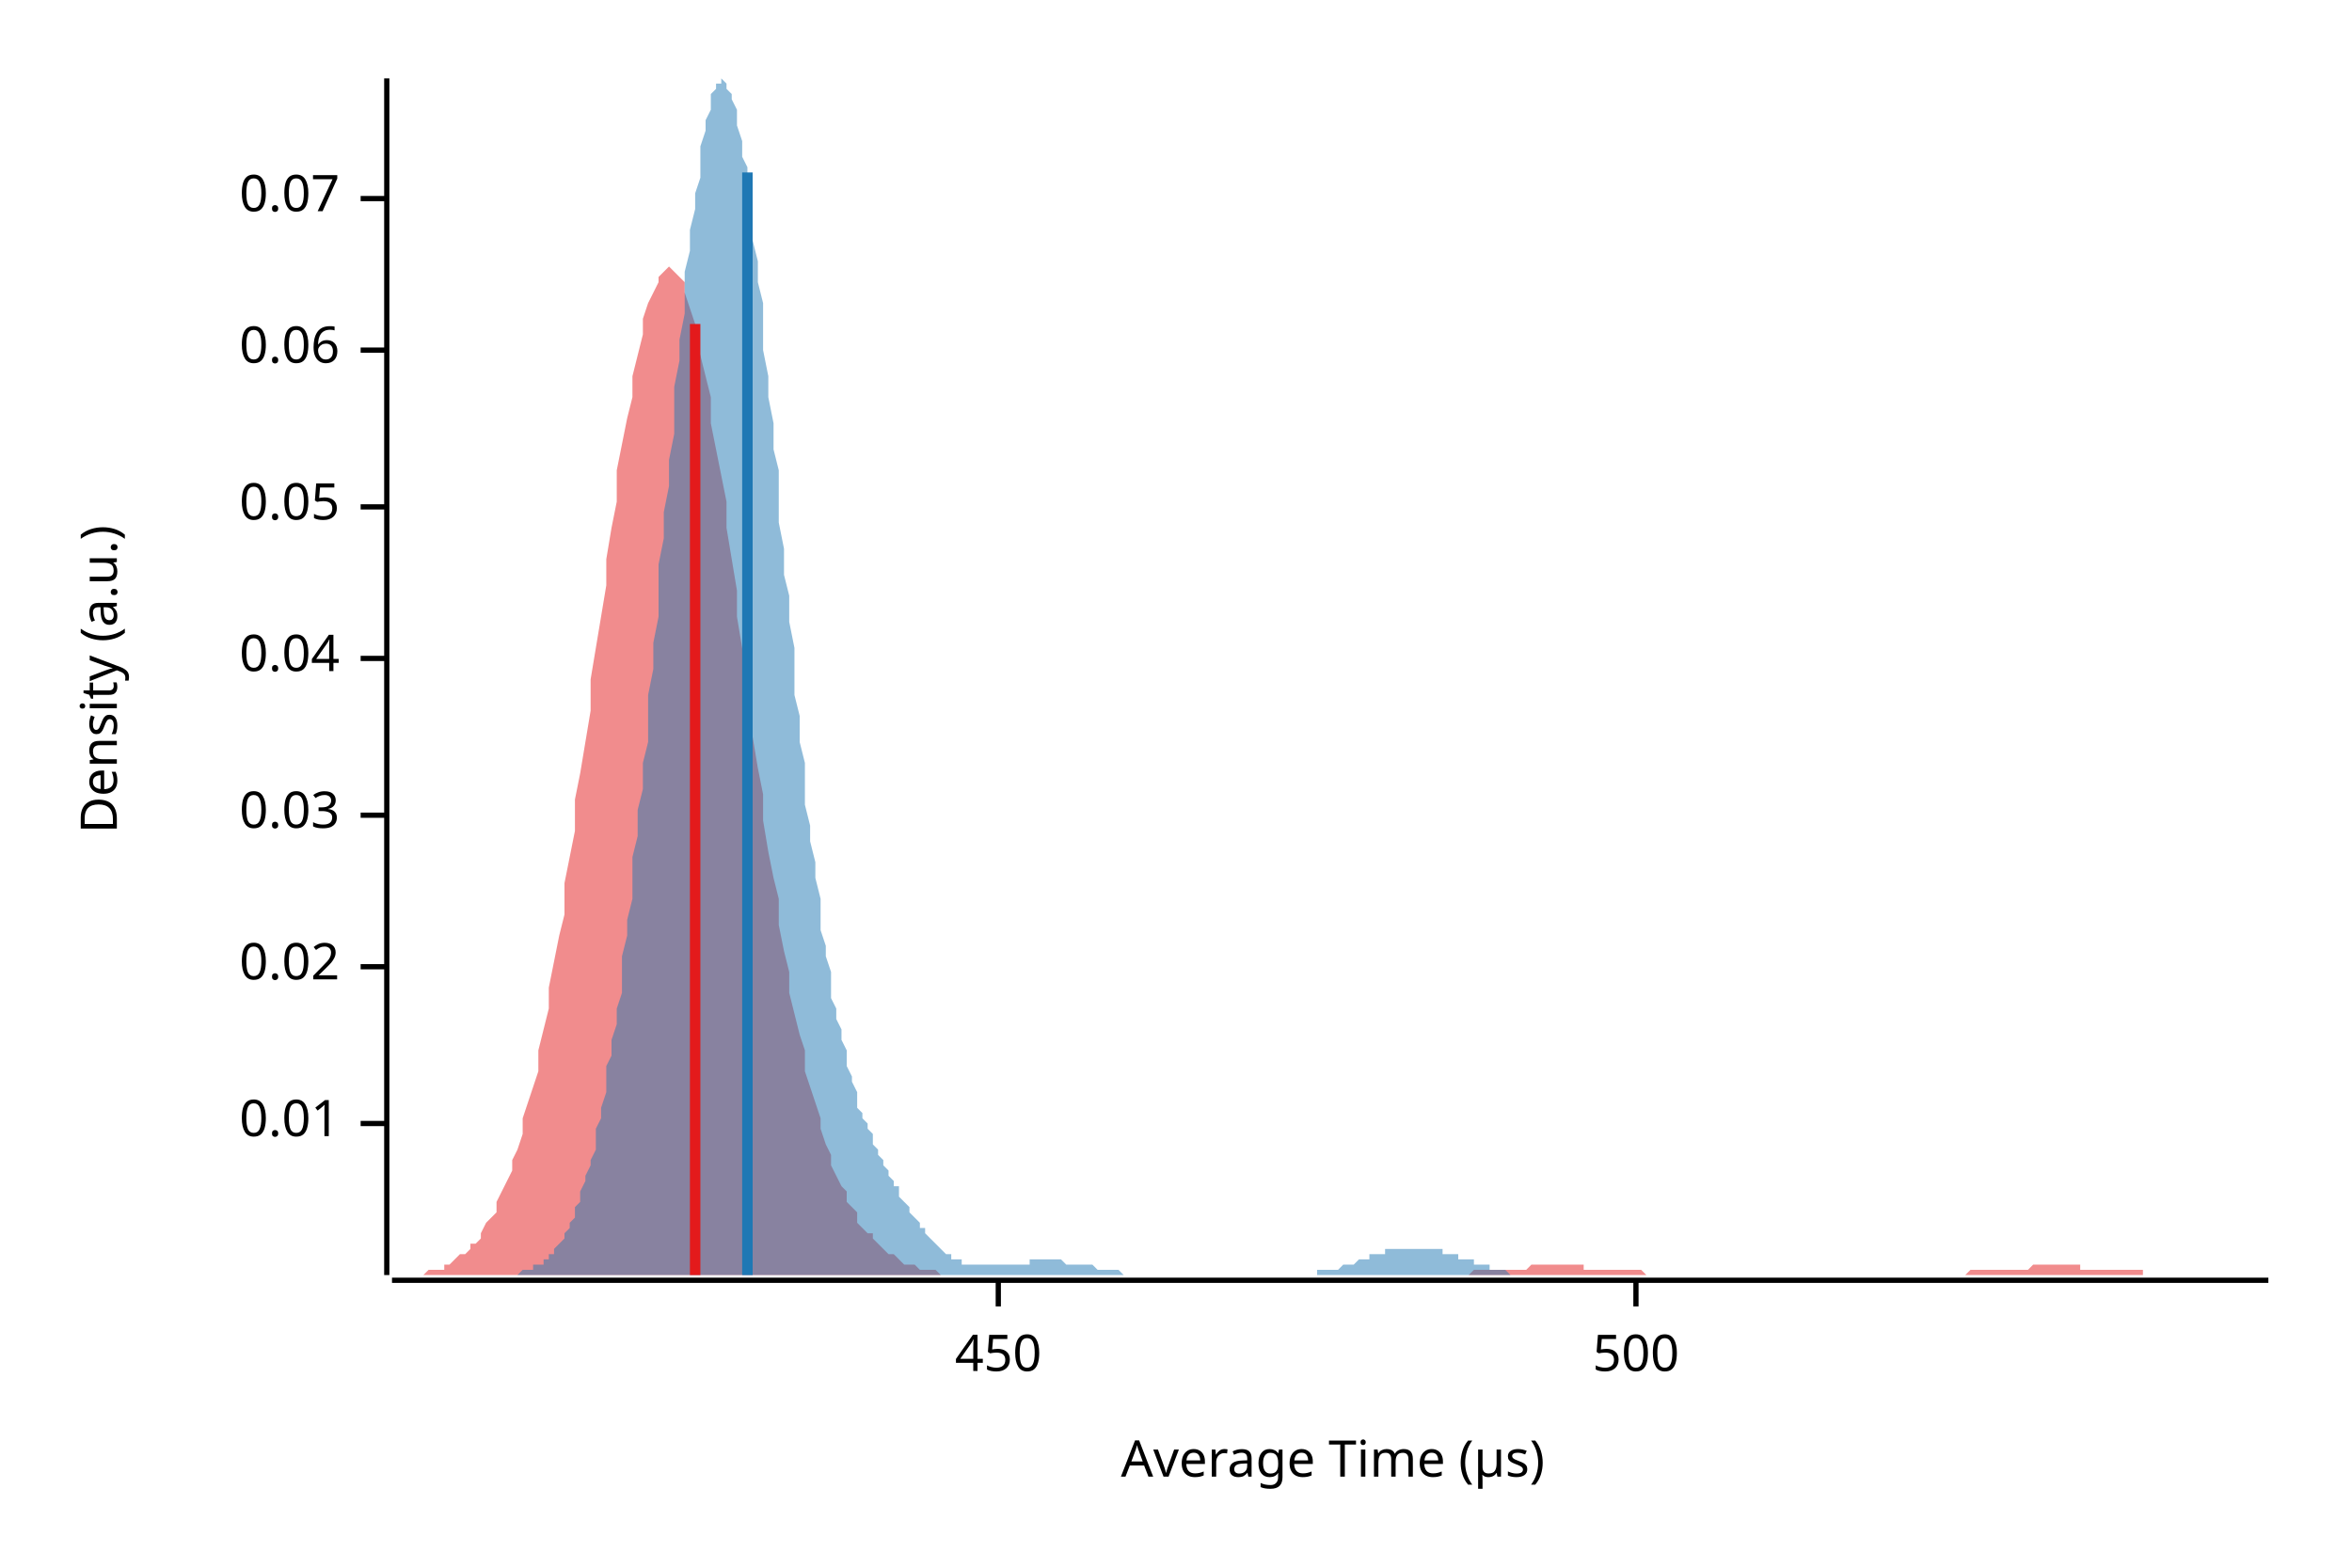
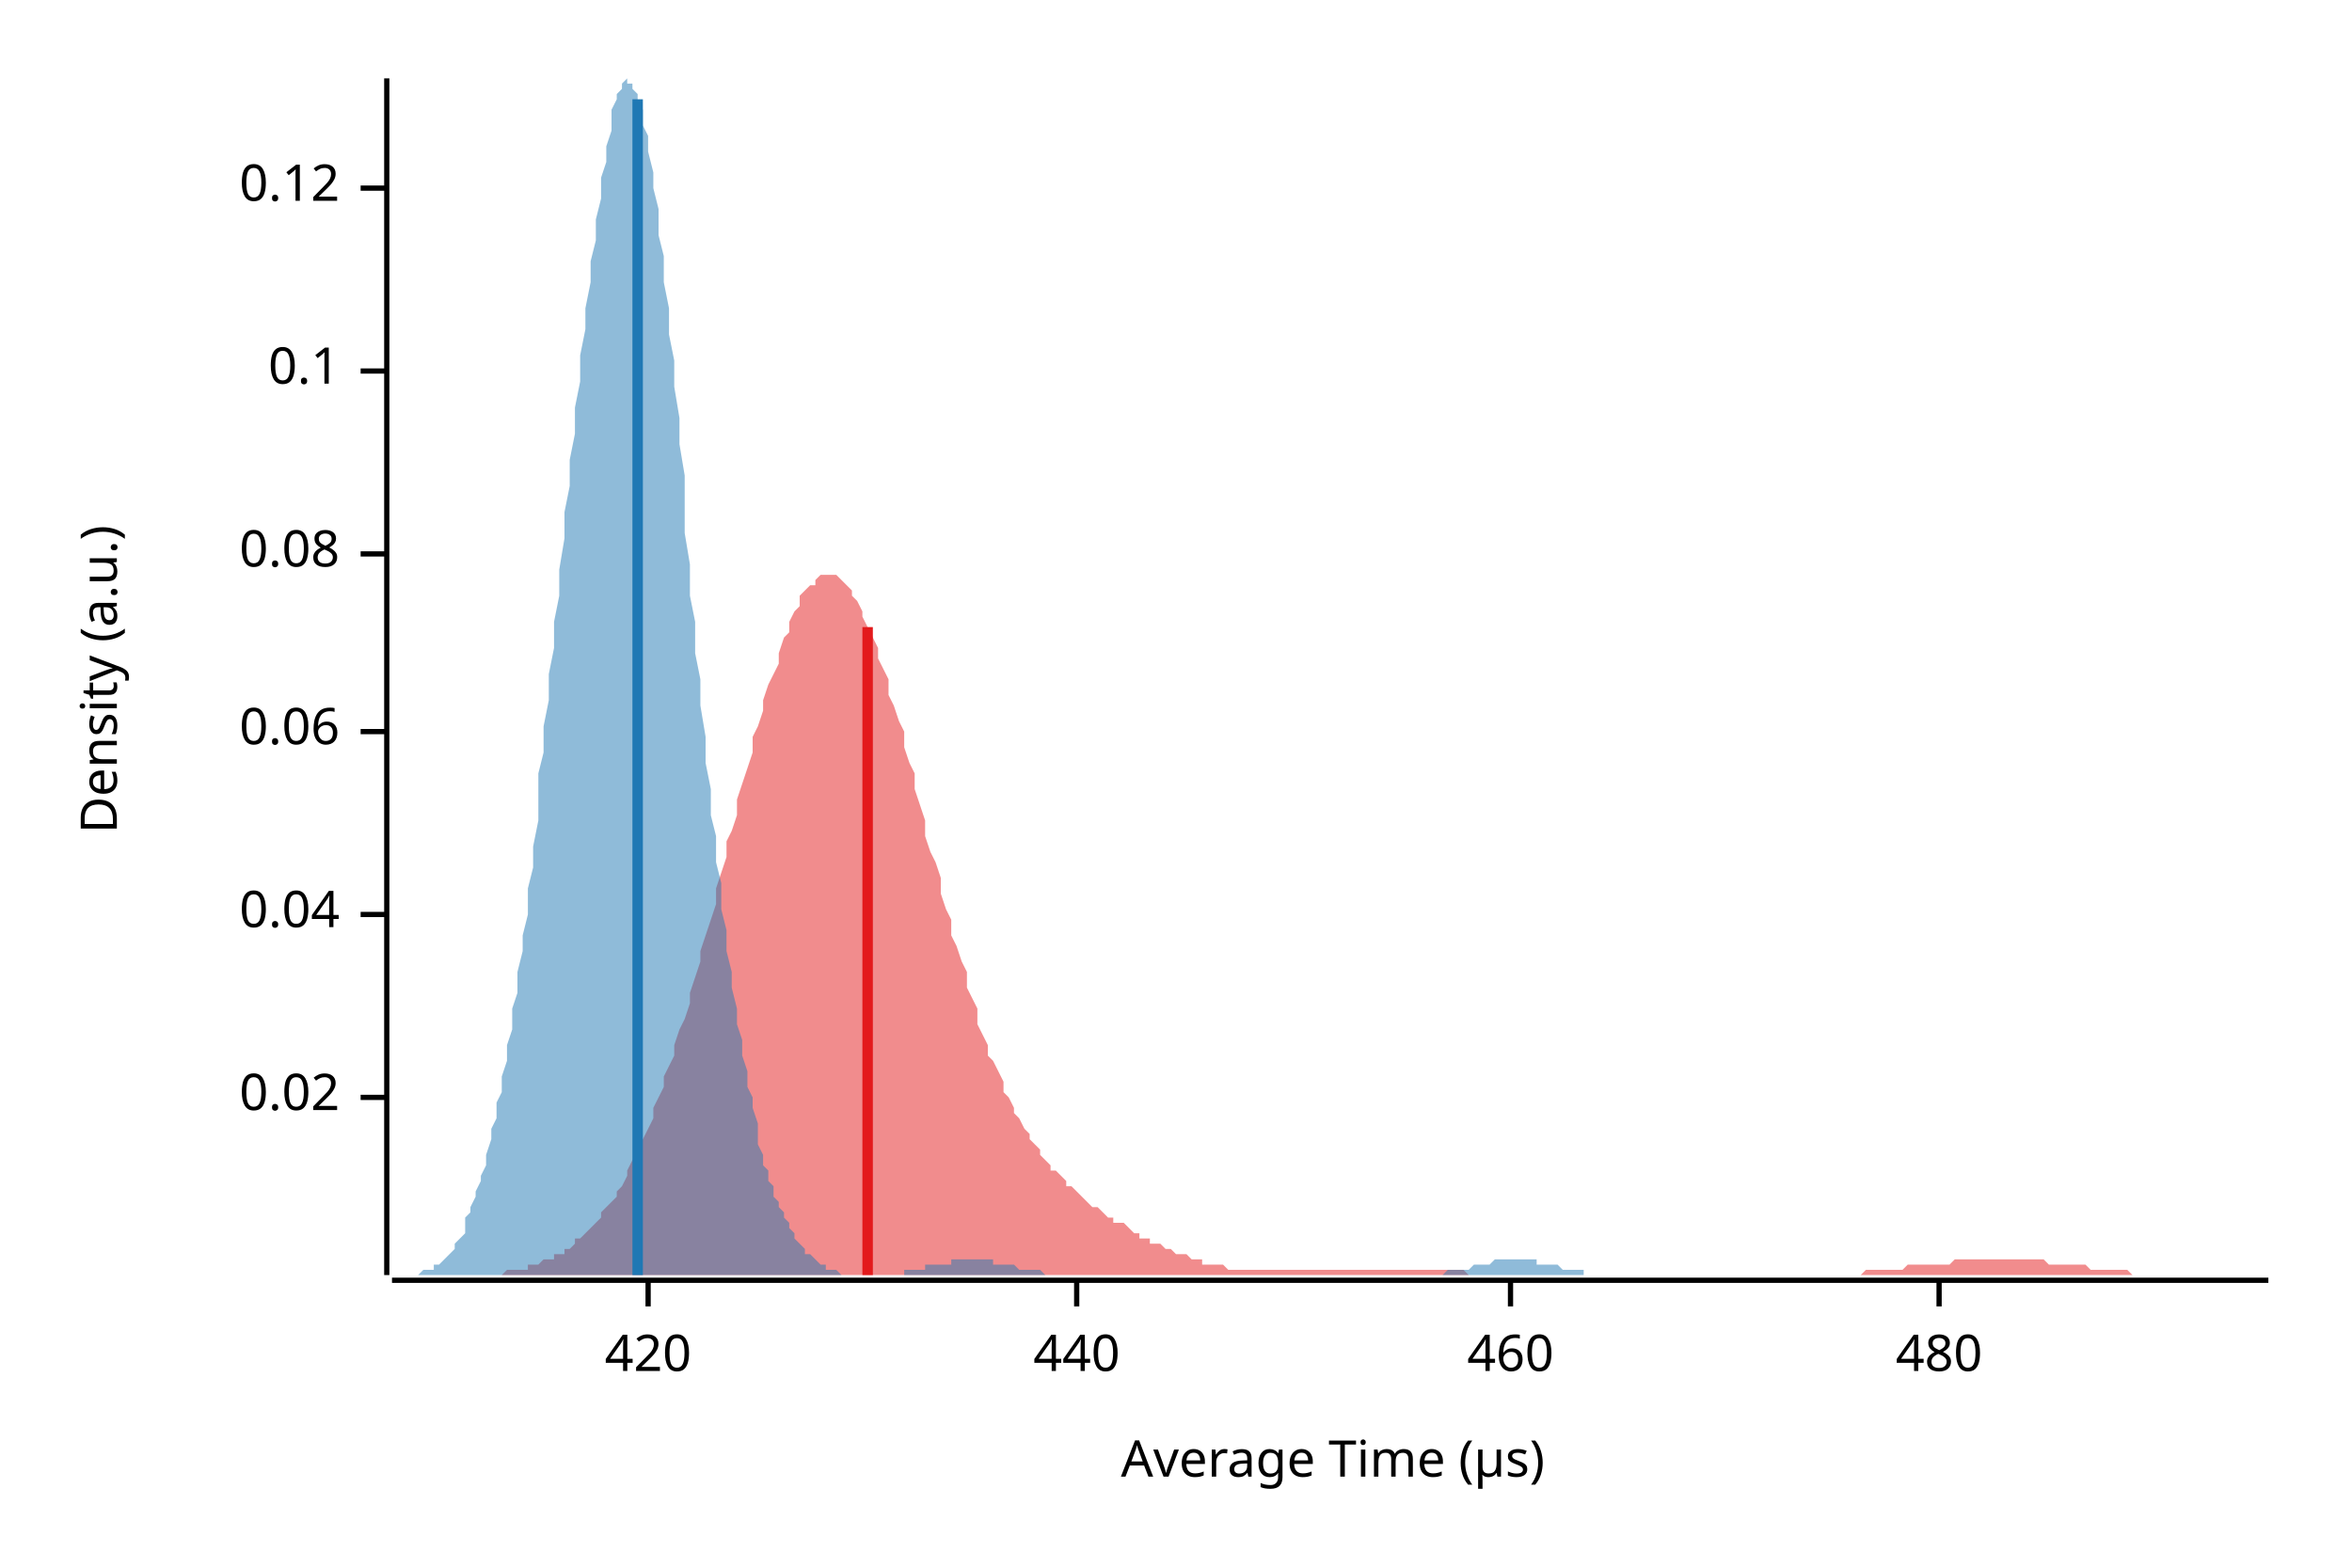
<svg xmlns="http://www.w3.org/2000/svg" width="450" height="300" viewBox="0 0 450 300">
  <text x="15" y="130" dy="0.76em" text-anchor="middle" font-family="sans-serif" font-size="9.677" opacity="1" fill="#000000" transform="rotate(270, 15, 130)">
Density (a.u.)
</text>
  <text x="255" y="285" dy="-0.5ex" text-anchor="middle" font-family="sans-serif" font-size="9.677" opacity="1" fill="#000000">
Average Time (µs)
</text>
  <polyline fill="none" opacity="1" stroke="#000000" stroke-width="1" points="74,15 74,244 " />
-   <text x="65" y="215" dy="0.5ex" text-anchor="end" font-family="sans-serif" font-size="9.677" opacity="1" fill="#000000">
- 0.01
- </text>
-   <polyline fill="none" opacity="1" stroke="#000000" stroke-width="1" points="69,215 74,215 " />
-   <text x="65" y="185" dy="0.5ex" text-anchor="end" font-family="sans-serif" font-size="9.677" opacity="1" fill="#000000">
+   <text x="65" y="210" dy="0.5ex" text-anchor="end" font-family="sans-serif" font-size="9.677" opacity="1" fill="#000000">
0.02
</text>
-   <polyline fill="none" opacity="1" stroke="#000000" stroke-width="1" points="69,185 74,185 " />
-   <text x="65" y="156" dy="0.5ex" text-anchor="end" font-family="sans-serif" font-size="9.677" opacity="1" fill="#000000">
- 0.03
- </text>
-   <polyline fill="none" opacity="1" stroke="#000000" stroke-width="1" points="69,156 74,156 " />
-   <text x="65" y="126" dy="0.5ex" text-anchor="end" font-family="sans-serif" font-size="9.677" opacity="1" fill="#000000">
+   <polyline fill="none" opacity="1" stroke="#000000" stroke-width="1" points="69,210 74,210 " />
+   <text x="65" y="175" dy="0.5ex" text-anchor="end" font-family="sans-serif" font-size="9.677" opacity="1" fill="#000000">
0.04
</text>
-   <polyline fill="none" opacity="1" stroke="#000000" stroke-width="1" points="69,126 74,126 " />
-   <text x="65" y="97" dy="0.5ex" text-anchor="end" font-family="sans-serif" font-size="9.677" opacity="1" fill="#000000">
- 0.05
- </text>
-   <polyline fill="none" opacity="1" stroke="#000000" stroke-width="1" points="69,97 74,97 " />
-   <text x="65" y="67" dy="0.5ex" text-anchor="end" font-family="sans-serif" font-size="9.677" opacity="1" fill="#000000">
+   <polyline fill="none" opacity="1" stroke="#000000" stroke-width="1" points="69,175 74,175 " />
+   <text x="65" y="140" dy="0.5ex" text-anchor="end" font-family="sans-serif" font-size="9.677" opacity="1" fill="#000000">
0.06
</text>
-   <polyline fill="none" opacity="1" stroke="#000000" stroke-width="1" points="69,67 74,67 " />
-   <text x="65" y="38" dy="0.5ex" text-anchor="end" font-family="sans-serif" font-size="9.677" opacity="1" fill="#000000">
- 0.07
+   <polyline fill="none" opacity="1" stroke="#000000" stroke-width="1" points="69,140 74,140 " />
+   <text x="65" y="106" dy="0.5ex" text-anchor="end" font-family="sans-serif" font-size="9.677" opacity="1" fill="#000000">
+ 0.08
</text>
-   <polyline fill="none" opacity="1" stroke="#000000" stroke-width="1" points="69,38 74,38 " />
+   <polyline fill="none" opacity="1" stroke="#000000" stroke-width="1" points="69,106 74,106 " />
+   <text x="65" y="71" dy="0.5ex" text-anchor="end" font-family="sans-serif" font-size="9.677" opacity="1" fill="#000000">
+ 0.1
+ </text>
+   <polyline fill="none" opacity="1" stroke="#000000" stroke-width="1" points="69,71 74,71 " />
+   <text x="65" y="36" dy="0.5ex" text-anchor="end" font-family="sans-serif" font-size="9.677" opacity="1" fill="#000000">
+ 0.12
+ </text>
+   <polyline fill="none" opacity="1" stroke="#000000" stroke-width="1" points="69,36 74,36 " />
  <polyline fill="none" opacity="1" stroke="#000000" stroke-width="1" points="75,245 434,245 " />
-   <text x="191" y="255" dy="0.76em" text-anchor="middle" font-family="sans-serif" font-size="9.677" opacity="1" fill="#000000">
- 450
+   <text x="124" y="255" dy="0.76em" text-anchor="middle" font-family="sans-serif" font-size="9.677" opacity="1" fill="#000000">
+ 420
</text>
-   <polyline fill="none" opacity="1" stroke="#000000" stroke-width="1" points="191,245 191,250 " />
-   <text x="313" y="255" dy="0.76em" text-anchor="middle" font-family="sans-serif" font-size="9.677" opacity="1" fill="#000000">
- 500
+   <polyline fill="none" opacity="1" stroke="#000000" stroke-width="1" points="124,245 124,250 " />
+   <text x="206" y="255" dy="0.76em" text-anchor="middle" font-family="sans-serif" font-size="9.677" opacity="1" fill="#000000">
+ 440
</text>
-   <polyline fill="none" opacity="1" stroke="#000000" stroke-width="1" points="313,245 313,250 " />
-   <polygon opacity="0.5" fill="#E31A1C" points="75,244 75,244 76,244 77,244 77,244 78,244 79,244 80,244 80,244 81,244 82,243 82,243 83,243 84,243 85,243 85,242 86,242 87,241 87,241 88,240 89,240 90,239 90,238 91,238 92,237 92,236 93,234 94,233 95,232 95,230 96,228 97,226 98,224 98,222 99,220 100,217 100,214 101,211 102,208 103,205 103,201 104,197 105,193 105,189 106,184 107,179 108,175 108,169 109,164 110,159 110,153 111,148 112,142 113,136 113,130 114,124 115,118 116,112 116,107 117,101 118,96 118,90 119,85 120,80 121,76 121,72 122,68 123,64 123,61 124,58 125,56 126,54 126,53 127,52 128,51 128,51 129,52 130,53 131,54 131,56 132,59 133,62 133,65 134,68 135,72 136,76 136,81 137,86 138,91 139,96 139,101 140,107 141,113 141,118 142,124 143,130 144,135 144,141 145,147 146,152 146,157 147,163 148,168 149,172 149,177 150,182 151,186 151,190 152,194 153,198 154,201 154,205 155,208 156,211 157,214 157,216 158,219 159,221 159,223 160,225 161,227 162,228 162,230 163,231 164,232 164,234 165,235 166,236 167,236 167,237 168,238 169,239 169,239 170,240 171,240 172,241 172,241 173,242 174,242 175,242 175,242 176,243 177,243 177,243 178,243 179,243 180,244 180,244 181,244 182,244 182,244 183,244 184,244 185,244 185,244 186,244 187,244 187,244 188,244 189,244 190,244 190,244 191,244 192,244 192,244 193,244 194,244 195,244 195,244 196,244 197,244 198,244 198,244 199,244 200,244 200,244 201,244 202,244 203,244 203,244 204,244 205,244 205,244 206,244 207,244 208,244 208,244 209,244 210,244 210,244 211,244 212,244 213,244 213,244 214,244 215,244 216,244 216,244 217,244 218,244 218,244 219,244 220,244 221,244 221,244 222,244 223,244 223,244 224,244 225,244 226,244 226,244 227,244 228,244 228,244 229,244 230,244 231,244 231,244 232,244 233,244 233,244 234,244 235,244 236,244 236,244 237,244 238,244 239,244 239,244 240,244 241,244 241,244 242,244 243,244 244,244 244,244 245,244 246,244 246,244 247,244 248,244 249,244 249,244 250,244 251,244 251,244 252,244 253,244 254,244 254,244 255,244 256,244 257,244 257,244 258,244 259,244 259,244 260,244 261,244 262,244 262,244 263,244 264,244 264,244 265,244 266,244 267,244 267,244 268,244 269,244 269,244 270,244 271,244 272,244 272,244 273,244 274,244 275,244 275,244 276,244 277,244 277,244 278,244 279,244 280,244 280,244 281,244 282,243 282,243 283,243 284,243 285,243 285,243 286,243 287,243 287,243 288,243 289,243 290,243 290,243 291,243 292,243 292,243 293,242 294,242 295,242 295,242 296,242 297,242 298,242 298,242 299,242 300,242 300,242 301,242 302,242 303,242 303,243 304,243 305,243 305,243 306,243 307,243 308,243 308,243 309,243 310,243 310,243 311,243 312,243 313,243 313,243 314,243 315,244 316,244 316,244 317,244 318,244 318,244 319,244 320,244 321,244 321,244 322,244 323,244 323,244 324,244 325,244 326,244 326,244 327,244 328,244 328,244 329,244 330,244 331,244 331,244 332,244 333,244 333,244 334,244 335,244 336,244 336,244 337,244 338,244 339,244 339,244 340,244 341,244 341,244 342,244 343,244 344,244 344,244 345,244 346,244 346,244 347,244 348,244 349,244 349,244 350,244 351,244 351,244 352,244 353,244 354,244 354,244 355,244 356,244 357,244 357,244 358,244 359,244 359,244 360,244 361,244 362,244 362,244 363,244 364,244 364,244 365,244 366,244 367,244 367,244 368,244 369,244 369,244 370,244 371,244 372,244 372,244 373,244 374,244 375,244 375,244 376,244 377,243 377,243 378,243 379,243 380,243 380,243 381,243 382,243 382,243 383,243 384,243 385,243 385,243 386,243 387,243 387,243 388,243 389,242 390,242 390,242 391,242 392,242 392,242 393,242 394,242 395,242 395,242 396,242 397,242 398,242 398,243 399,243 400,243 400,243 401,243 402,243 403,243 403,243 404,243 405,243 405,243 406,243 407,243 408,243 408,243 409,243 410,243 410,244 411,244 412,244 413,244 413,244 414,244 415,244 416,244 416,244 417,244 418,244 418,244 419,244 420,244 421,244 421,244 422,244 423,244 423,244 424,244 425,244 426,244 426,244 427,244 428,244 428,244 429,244 430,244 431,244 431,244 432,244 433,244 434,244 434,244 75,244 " />
-   <polygon opacity="0.5" fill="#1F78B4" points="93,244 93,244 94,244 94,244 94,244 95,244 95,244 96,244 96,244 96,244 97,244 97,244 98,244 98,244 99,244 99,244 99,244 100,243 100,243 101,243 101,243 101,243 102,243 102,242 103,242 103,242 104,242 104,241 104,241 105,241 105,240 106,240 106,239 106,239 107,238 107,238 108,237 108,236 109,235 109,234 109,234 110,233 110,231 111,230 111,229 111,228 112,226 112,225 113,223 113,222 114,220 114,218 114,216 115,214 115,212 116,209 116,207 116,204 117,202 117,199 118,196 118,193 119,190 119,186 119,183 120,179 120,176 121,172 121,168 121,164 122,160 122,155 123,151 123,146 124,142 124,137 124,133 125,128 125,123 126,118 126,113 126,108 127,103 127,98 128,93 128,88 129,83 129,79 129,74 130,69 130,65 131,60 131,56 131,52 132,48 132,44 133,40 133,37 134,34 134,31 134,28 135,25 135,23 136,21 136,20 136,18 137,17 137,16 138,16 138,15 139,16 139,16 139,17 140,18 140,19 141,21 141,22 141,24 142,27 142,30 143,32 143,35 144,39 144,42 144,46 145,50 145,54 146,58 146,63 146,67 147,72 147,76 148,81 148,86 149,90 149,95 149,100 150,105 150,110 151,114 151,119 152,124 152,128 152,133 153,137 153,142 154,146 154,150 154,154 155,158 155,161 156,165 156,168 157,172 157,175 157,178 158,181 158,183 159,186 159,189 159,191 160,193 160,195 161,197 161,199 162,201 162,203 162,204 163,206 163,207 164,209 164,210 164,212 165,213 165,214 166,215 166,216 167,217 167,218 167,219 168,220 168,221 169,222 169,223 169,223 170,224 170,225 171,226 171,227 172,227 172,228 172,229 173,230 173,230 174,231 174,232 174,232 175,233 175,233 176,234 176,235 177,235 177,236 177,236 178,237 178,237 179,238 179,238 179,238 180,239 180,239 181,240 181,240 182,240 182,240 182,241 183,241 183,241 184,241 184,242 184,242 185,242 185,242 186,242 186,242 187,242 187,242 187,242 188,242 188,242 189,242 189,242 189,242 190,242 190,242 191,242 191,242 192,242 192,242 192,242 193,242 193,242 194,242 194,242 194,242 195,242 195,242 196,242 196,242 197,242 197,242 197,241 198,241 198,241 199,241 199,241 199,241 200,241 200,241 201,241 201,241 202,241 202,241 202,241 203,241 203,241 204,242 204,242 204,242 205,242 205,242 206,242 206,242 207,242 207,242 207,242 208,242 208,242 209,242 209,242 210,243 210,243 210,243 211,243 211,243 212,243 212,243 212,243 213,243 213,243 214,243 214,243 215,244 215,244 215,244 216,244 216,244 217,244 217,244 217,244 218,244 218,244 219,244 219,244 220,244 220,244 220,244 221,244 221,244 222,244 222,244 222,244 223,244 223,244 224,244 224,244 225,244 225,244 225,244 226,244 226,244 227,244 227,244 227,244 228,244 228,244 229,244 229,244 230,244 230,244 230,244 231,244 231,244 232,244 232,244 232,244 233,244 233,244 234,244 234,244 235,244 235,244 235,244 236,244 236,244 237,244 237,244 237,244 238,244 238,244 239,244 239,244 240,244 240,244 240,244 241,244 241,244 242,244 242,244 242,244 243,244 243,244 244,244 244,244 245,244 245,244 245,244 246,244 246,244 247,244 247,244 247,244 248,244 248,244 249,244 249,244 250,244 250,244 250,244 251,244 251,244 252,244 252,244 252,243 253,243 253,243 254,243 254,243 255,243 255,243 255,243 256,243 256,243 257,242 257,242 257,242 258,242 258,242 259,242 259,242 260,241 260,241 260,241 261,241 261,241 262,241 262,240 262,240 263,240 263,240 264,240 264,240 265,240 265,239 265,239 266,239 266,239 267,239 267,239 267,239 268,239 268,239 269,239 269,239 270,239 270,239 270,239 271,239 271,239 272,239 272,239 273,239 273,239 273,239 274,239 274,239 275,239 275,239 275,239 276,239 276,240 277,240 277,240 278,240 278,240 278,240 279,240 279,241 280,241 280,241 280,241 281,241 281,241 282,241 282,242 283,242 283,242 283,242 284,242 284,242 285,242 285,243 285,243 286,243 286,243 287,243 287,243 288,243 288,243 288,243 289,244 289,244 290,244 290,244 290,244 291,244 291,244 292,244 292,244 293,244 293,244 293,244 294,244 294,244 295,244 295,244 295,244 296,244 296,244 297,244 297,244 298,244 298,244 298,244 299,244 299,244 300,244 300,244 300,244 301,244 301,244 93,244 " />
-   <polyline fill="none" opacity="1" stroke="#E31A1C" stroke-width="2" points="133,244 133,62 " />
-   <polyline fill="none" opacity="1" stroke="#1F78B4" stroke-width="2" points="143,244 143,33 " />
+   <polyline fill="none" opacity="1" stroke="#000000" stroke-width="1" points="206,245 206,250 " />
+   <text x="289" y="255" dy="0.76em" text-anchor="middle" font-family="sans-serif" font-size="9.677" opacity="1" fill="#000000">
+ 460
+ </text>
+   <polyline fill="none" opacity="1" stroke="#000000" stroke-width="1" points="289,245 289,250 " />
+   <text x="371" y="255" dy="0.76em" text-anchor="middle" font-family="sans-serif" font-size="9.677" opacity="1" fill="#000000">
+ 480
+ </text>
+   <polyline fill="none" opacity="1" stroke="#000000" stroke-width="1" points="371,245 371,250 " />
+   <polygon opacity="0.5" fill="#E31A1C" points="82,244 82,244 83,244 84,244 84,244 85,244 86,244 86,244 87,244 88,244 89,244 89,244 90,244 91,244 91,244 92,244 93,244 94,244 94,244 95,244 96,244 96,244 97,243 98,243 98,243 99,243 100,243 101,243 101,242 102,242 103,242 103,242 104,241 105,241 106,241 106,240 107,240 108,240 108,239 109,239 110,238 110,237 111,237 112,236 113,235 113,235 114,234 115,233 115,232 116,231 117,230 118,229 118,228 119,227 120,225 120,224 121,222 122,221 122,219 123,218 124,216 125,214 125,212 126,210 127,208 127,206 128,204 129,202 129,200 130,197 131,195 132,192 132,190 133,187 134,184 134,182 135,179 136,176 137,173 137,170 138,167 139,164 139,161 140,159 141,156 141,153 142,150 143,147 144,144 144,141 145,139 146,136 146,134 147,131 148,129 149,127 149,125 150,122 151,121 151,119 152,117 153,116 153,114 154,113 155,112 156,112 156,111 157,110 158,110 158,110 159,110 160,110 161,111 161,111 162,112 163,113 163,114 164,115 165,117 165,118 166,120 167,122 168,124 168,126 169,128 170,130 170,133 171,135 172,138 173,140 173,143 174,146 175,148 175,151 176,154 177,157 177,160 178,163 179,165 180,168 180,171 181,174 182,176 182,179 183,181 184,184 185,186 185,189 186,191 187,193 187,196 188,198 189,200 189,202 190,203 191,205 192,207 192,209 193,210 194,212 194,213 195,214 196,216 197,217 197,218 198,219 199,220 199,221 200,222 201,223 201,224 202,224 203,225 204,226 204,227 205,227 206,228 206,228 207,229 208,230 208,230 209,231 210,231 211,232 211,232 212,233 213,233 213,234 214,234 215,234 216,235 216,235 217,236 218,236 218,237 219,237 220,237 220,238 221,238 222,238 223,239 223,239 224,239 225,240 225,240 226,240 227,240 228,241 228,241 229,241 230,241 230,242 231,242 232,242 232,242 233,242 234,242 235,243 235,243 236,243 237,243 237,243 238,243 239,243 240,243 240,243 241,243 242,243 242,243 243,243 244,243 244,243 245,243 246,243 247,243 247,243 248,243 249,243 249,243 250,243 251,243 252,243 252,243 253,243 254,243 254,243 255,243 256,243 256,243 257,243 258,243 259,243 259,243 260,243 261,243 261,243 262,243 263,243 264,243 264,243 265,243 266,243 266,243 267,243 268,243 268,243 269,243 270,243 271,243 271,243 272,243 273,243 273,243 274,243 275,243 276,243 276,243 277,243 278,243 278,243 279,243 280,243 280,243 281,244 282,244 283,244 283,244 284,244 285,244 285,244 286,244 287,244 287,244 288,244 289,244 290,244 290,244 291,244 292,244 292,244 293,244 294,244 295,244 295,244 296,244 297,244 297,244 298,244 299,244 299,244 300,244 301,244 302,244 302,244 303,244 304,244 304,244 305,244 306,244 307,244 307,244 308,244 309,244 309,244 310,244 311,244 311,244 312,244 313,244 314,244 314,244 315,244 316,244 316,244 317,244 318,244 319,244 319,244 320,244 321,244 321,244 322,244 323,244 323,244 324,244 325,244 326,244 326,244 327,244 328,244 328,244 329,244 330,244 331,244 331,244 332,244 333,244 333,244 334,244 335,244 335,244 336,244 337,244 338,244 338,244 339,244 340,244 340,244 341,244 342,244 343,244 343,244 344,244 345,244 345,244 346,244 347,244 347,244 348,244 349,244 350,244 350,244 351,244 352,244 352,244 353,244 354,244 355,244 355,244 356,244 357,243 357,243 358,243 359,243 359,243 360,243 361,243 362,243 362,243 363,243 364,243 364,243 365,242 366,242 366,242 367,242 368,242 369,242 369,242 370,242 371,242 371,242 372,242 373,242 374,241 374,241 375,241 376,241 376,241 377,241 378,241 378,241 379,241 380,241 381,241 381,241 382,241 383,241 383,241 384,241 385,241 386,241 386,241 387,241 388,241 388,241 389,241 390,241 390,241 391,241 392,242 393,242 393,242 394,242 395,242 395,242 396,242 397,242 398,242 398,242 399,242 400,243 400,243 401,243 402,243 402,243 403,243 404,243 405,243 405,243 406,243 407,243 407,243 408,244 409,244 410,244 410,244 411,244 412,244 412,244 413,244 414,244 414,244 415,244 416,244 417,244 417,244 418,244 419,244 419,244 420,244 421,244 422,244 422,244 423,244 424,244 424,244 425,244 426,244 426,244 427,244 428,244 429,244 429,244 430,244 431,244 431,244 432,244 433,244 434,244 434,244 82,244 " />
+   <polygon opacity="0.5" fill="#1F78B4" points="75,244 75,244 75,244 76,244 76,244 77,244 77,244 78,244 78,244 79,244 79,244 80,244 80,244 81,243 81,243 82,243 82,243 83,243 83,242 84,242 84,242 85,241 85,241 86,240 86,240 87,239 87,238 88,237 88,237 89,236 89,235 89,233 90,232 90,231 91,229 91,228 92,226 92,225 93,223 93,221 94,218 94,216 95,214 95,211 96,209 96,206 97,203 97,200 98,197 98,193 99,190 99,186 100,182 100,179 101,175 101,170 102,166 102,162 103,157 103,153 103,148 104,144 104,139 105,134 105,129 106,124 106,119 107,114 107,109 108,103 108,98 109,93 109,88 110,83 110,78 111,73 111,68 112,63 112,59 113,54 113,50 114,46 114,42 115,38 115,34 116,31 116,28 117,25 117,23 117,21 118,19 118,18 119,17 119,16 120,15 120,16 121,16 121,17 122,18 122,20 123,21 123,24 124,26 124,29 125,33 125,36 126,40 126,45 127,49 127,54 128,59 128,64 129,69 129,74 130,80 130,85 131,91 131,97 131,102 132,108 132,114 133,119 133,125 134,130 134,135 135,141 135,146 136,151 136,156 137,160 137,165 138,169 138,174 139,178 139,182 140,186 140,189 141,193 141,196 142,199 142,202 143,205 143,208 144,210 144,212 145,215 145,217 145,219 146,221 146,223 147,224 147,226 148,227 148,229 149,230 149,231 150,232 150,233 151,234 151,235 152,236 152,237 153,238 153,238 154,239 154,240 155,240 155,240 156,241 156,241 157,242 157,242 158,242 158,243 159,243 159,243 159,243 160,243 160,243 161,244 161,244 162,244 162,244 163,244 163,244 164,244 164,244 165,244 165,244 166,244 166,244 167,244 167,244 168,244 168,244 169,244 169,244 170,244 170,244 171,244 171,244 172,244 172,244 173,244 173,243 173,243 174,243 174,243 175,243 175,243 176,243 176,243 177,243 177,242 178,242 178,242 179,242 179,242 180,242 180,242 181,242 181,242 182,242 182,241 183,241 183,241 184,241 184,241 185,241 185,241 186,241 186,241 187,241 187,241 187,241 188,241 188,241 189,241 189,241 190,241 190,242 191,242 191,242 192,242 192,242 193,242 193,242 194,242 194,242 195,243 195,243 196,243 196,243 197,243 197,243 198,243 198,243 199,243 199,243 200,244 200,244 201,244 201,244 201,244 202,244 202,244 203,244 203,244 204,244 204,244 205,244 205,244 206,244 206,244 207,244 207,244 208,244 208,244 209,244 209,244 210,244 210,244 211,244 211,244 212,244 212,244 213,244 213,244 214,244 214,244 215,244 215,244 215,244 216,244 216,244 217,244 217,244 218,244 218,244 219,244 219,244 220,244 220,244 221,244 221,244 222,244 222,244 223,244 223,244 224,244 224,244 225,244 225,244 226,244 226,244 227,244 227,244 228,244 228,244 229,244 229,244 229,244 230,244 230,244 231,244 231,244 232,244 232,244 233,244 233,244 234,244 234,244 235,244 235,244 236,244 236,244 237,244 237,244 238,244 238,244 239,244 239,244 240,244 240,244 241,244 241,244 242,244 242,244 243,244 243,244 243,244 244,244 244,244 245,244 245,244 246,244 246,244 247,244 247,244 248,244 248,244 249,244 249,244 250,244 250,244 251,244 251,244 252,244 252,244 253,244 253,244 254,244 254,244 255,244 255,244 256,244 256,244 257,244 257,244 257,244 258,244 258,244 259,244 259,244 260,244 260,244 261,244 261,244 262,244 262,244 263,244 263,244 264,244 264,244 265,244 265,244 266,244 266,244 267,244 267,244 268,244 268,244 269,244 269,244 270,244 270,244 271,244 271,244 271,244 272,244 272,244 273,244 273,244 274,244 274,244 275,244 275,244 276,244 276,244 277,243 277,243 278,243 278,243 279,243 279,243 280,243 280,243 281,243 281,243 282,242 282,242 283,242 283,242 284,242 284,242 285,242 285,242 285,242 286,241 286,241 287,241 287,241 288,241 288,241 289,241 289,241 290,241 290,241 291,241 291,241 292,241 292,241 293,241 293,241 294,241 294,242 295,242 295,242 296,242 296,242 297,242 297,242 298,242 298,242 299,243 299,243 299,243 300,243 300,243 301,243 301,243 302,243 302,243 303,243 303,244 304,244 304,244 305,244 305,244 306,244 306,244 307,244 307,244 308,244 308,244 309,244 309,244 310,244 310,244 311,244 311,244 312,244 312,244 313,244 313,244 313,244 314,244 314,244 315,244 315,244 315,244 75,244 " />
+   <polyline fill="none" opacity="1" stroke="#E31A1C" stroke-width="2" points="166,244 166,120 " />
+   <polyline fill="none" opacity="1" stroke="#1F78B4" stroke-width="2" points="122,244 122,19 " />
</svg>
